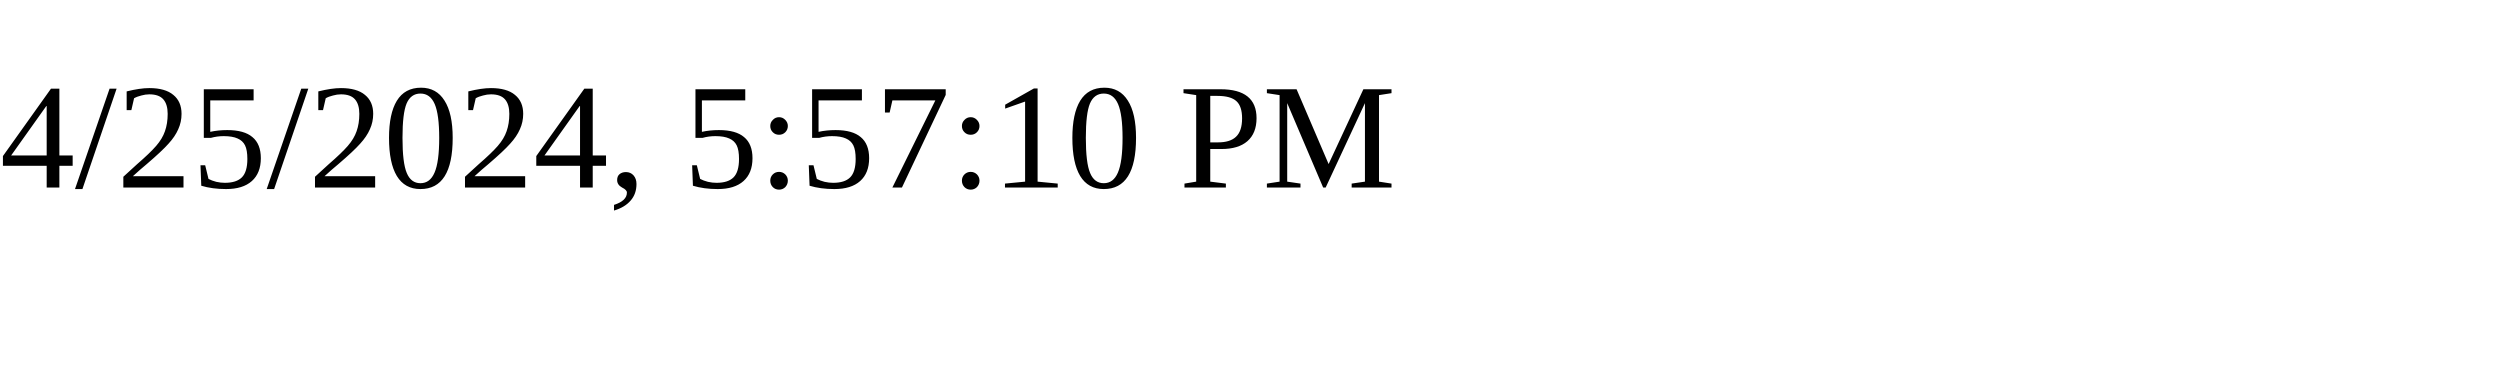
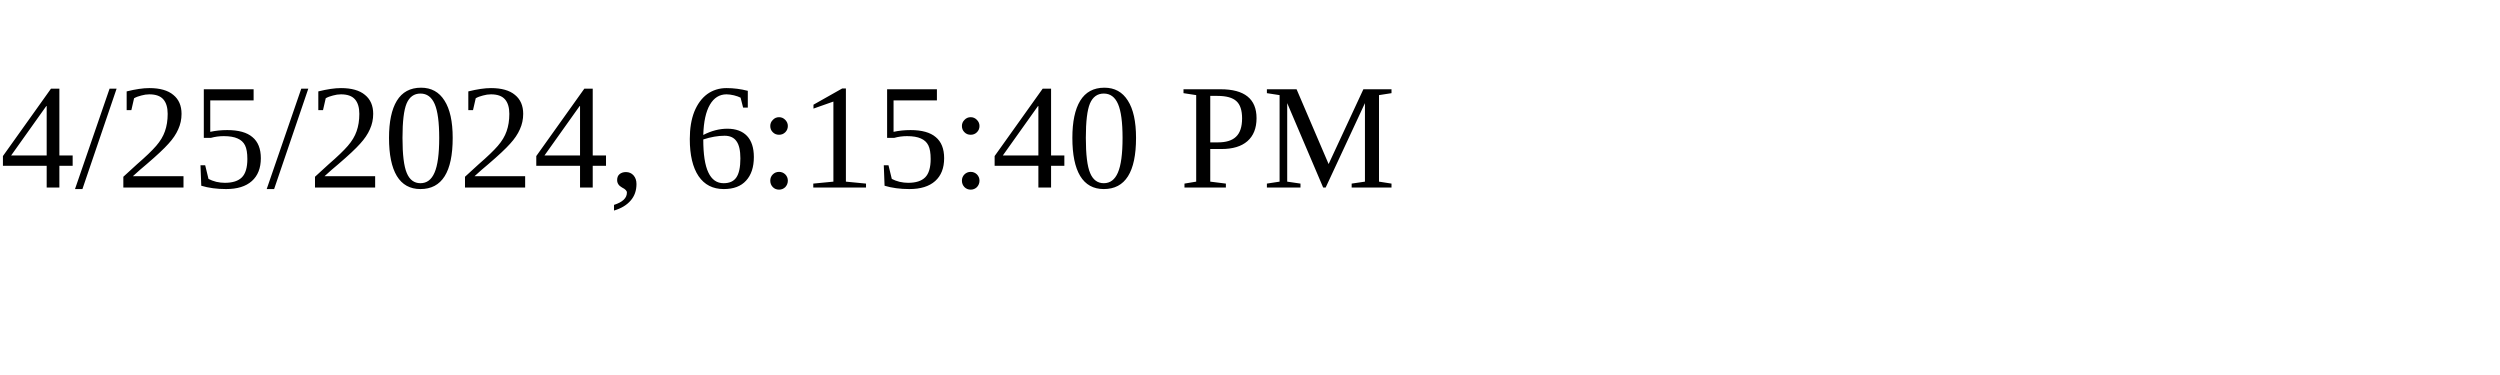
<svg xmlns="http://www.w3.org/2000/svg" height="30" width="200">
-   <text x="0" y="15">4/25/2024, 5:57:10 PM</text>
+   <text x="0" y="15">4/25/2024, 6:15:40 PM</text>
</svg>
